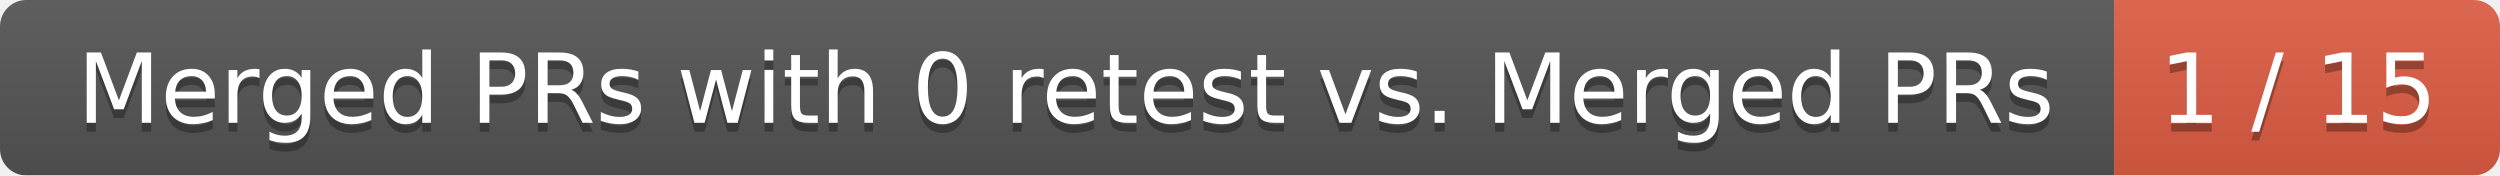
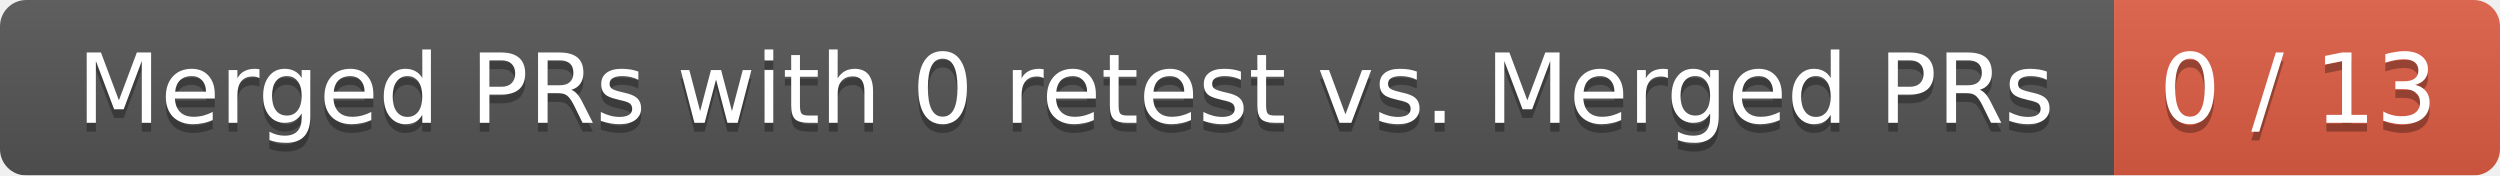
<svg xmlns="http://www.w3.org/2000/svg" width="285" height="20">
  <linearGradient id="smooth" x2="0" y2="100%">
    <stop offset="0" stop-color="#bbb" stop-opacity=".1" />
    <stop offset="1" stop-opacity=".1" />
  </linearGradient>
  <mask id="round">
    <rect width="285" height="20" rx="3" fill="#fff" />
  </mask>
  <g mask="url(#round)">
    <rect width="241" height="20" fill="#555" />
    <rect x="241" width="44" height="20" fill="#e05d44" />
    <rect width="285" height="20" fill="url(#smooth)" />
  </g>
  <g fill="#fff" text-anchor="middle" font-family="DejaVu Sans,Verdana,Geneva,sans-serif" font-size="11">
    <text x="121.5" y="15" fill="#010101" fill-opacity=".3">Merged PRs with 0 retest vs. Merged PRs</text>
    <text x="121.5" y="14">Merged PRs with 0 retest vs. Merged PRs</text>
-     <text x="262" y="15" fill="#010101" fill-opacity=".3">1 / 15</text>
-     <text x="262" y="14">1 / 15</text>
+     <text x="262" y="15" fill="#010101" fill-opacity=".3">0 / 13</text>
+     <text x="262" y="14">0 / 13</text>
  </g>
</svg>
